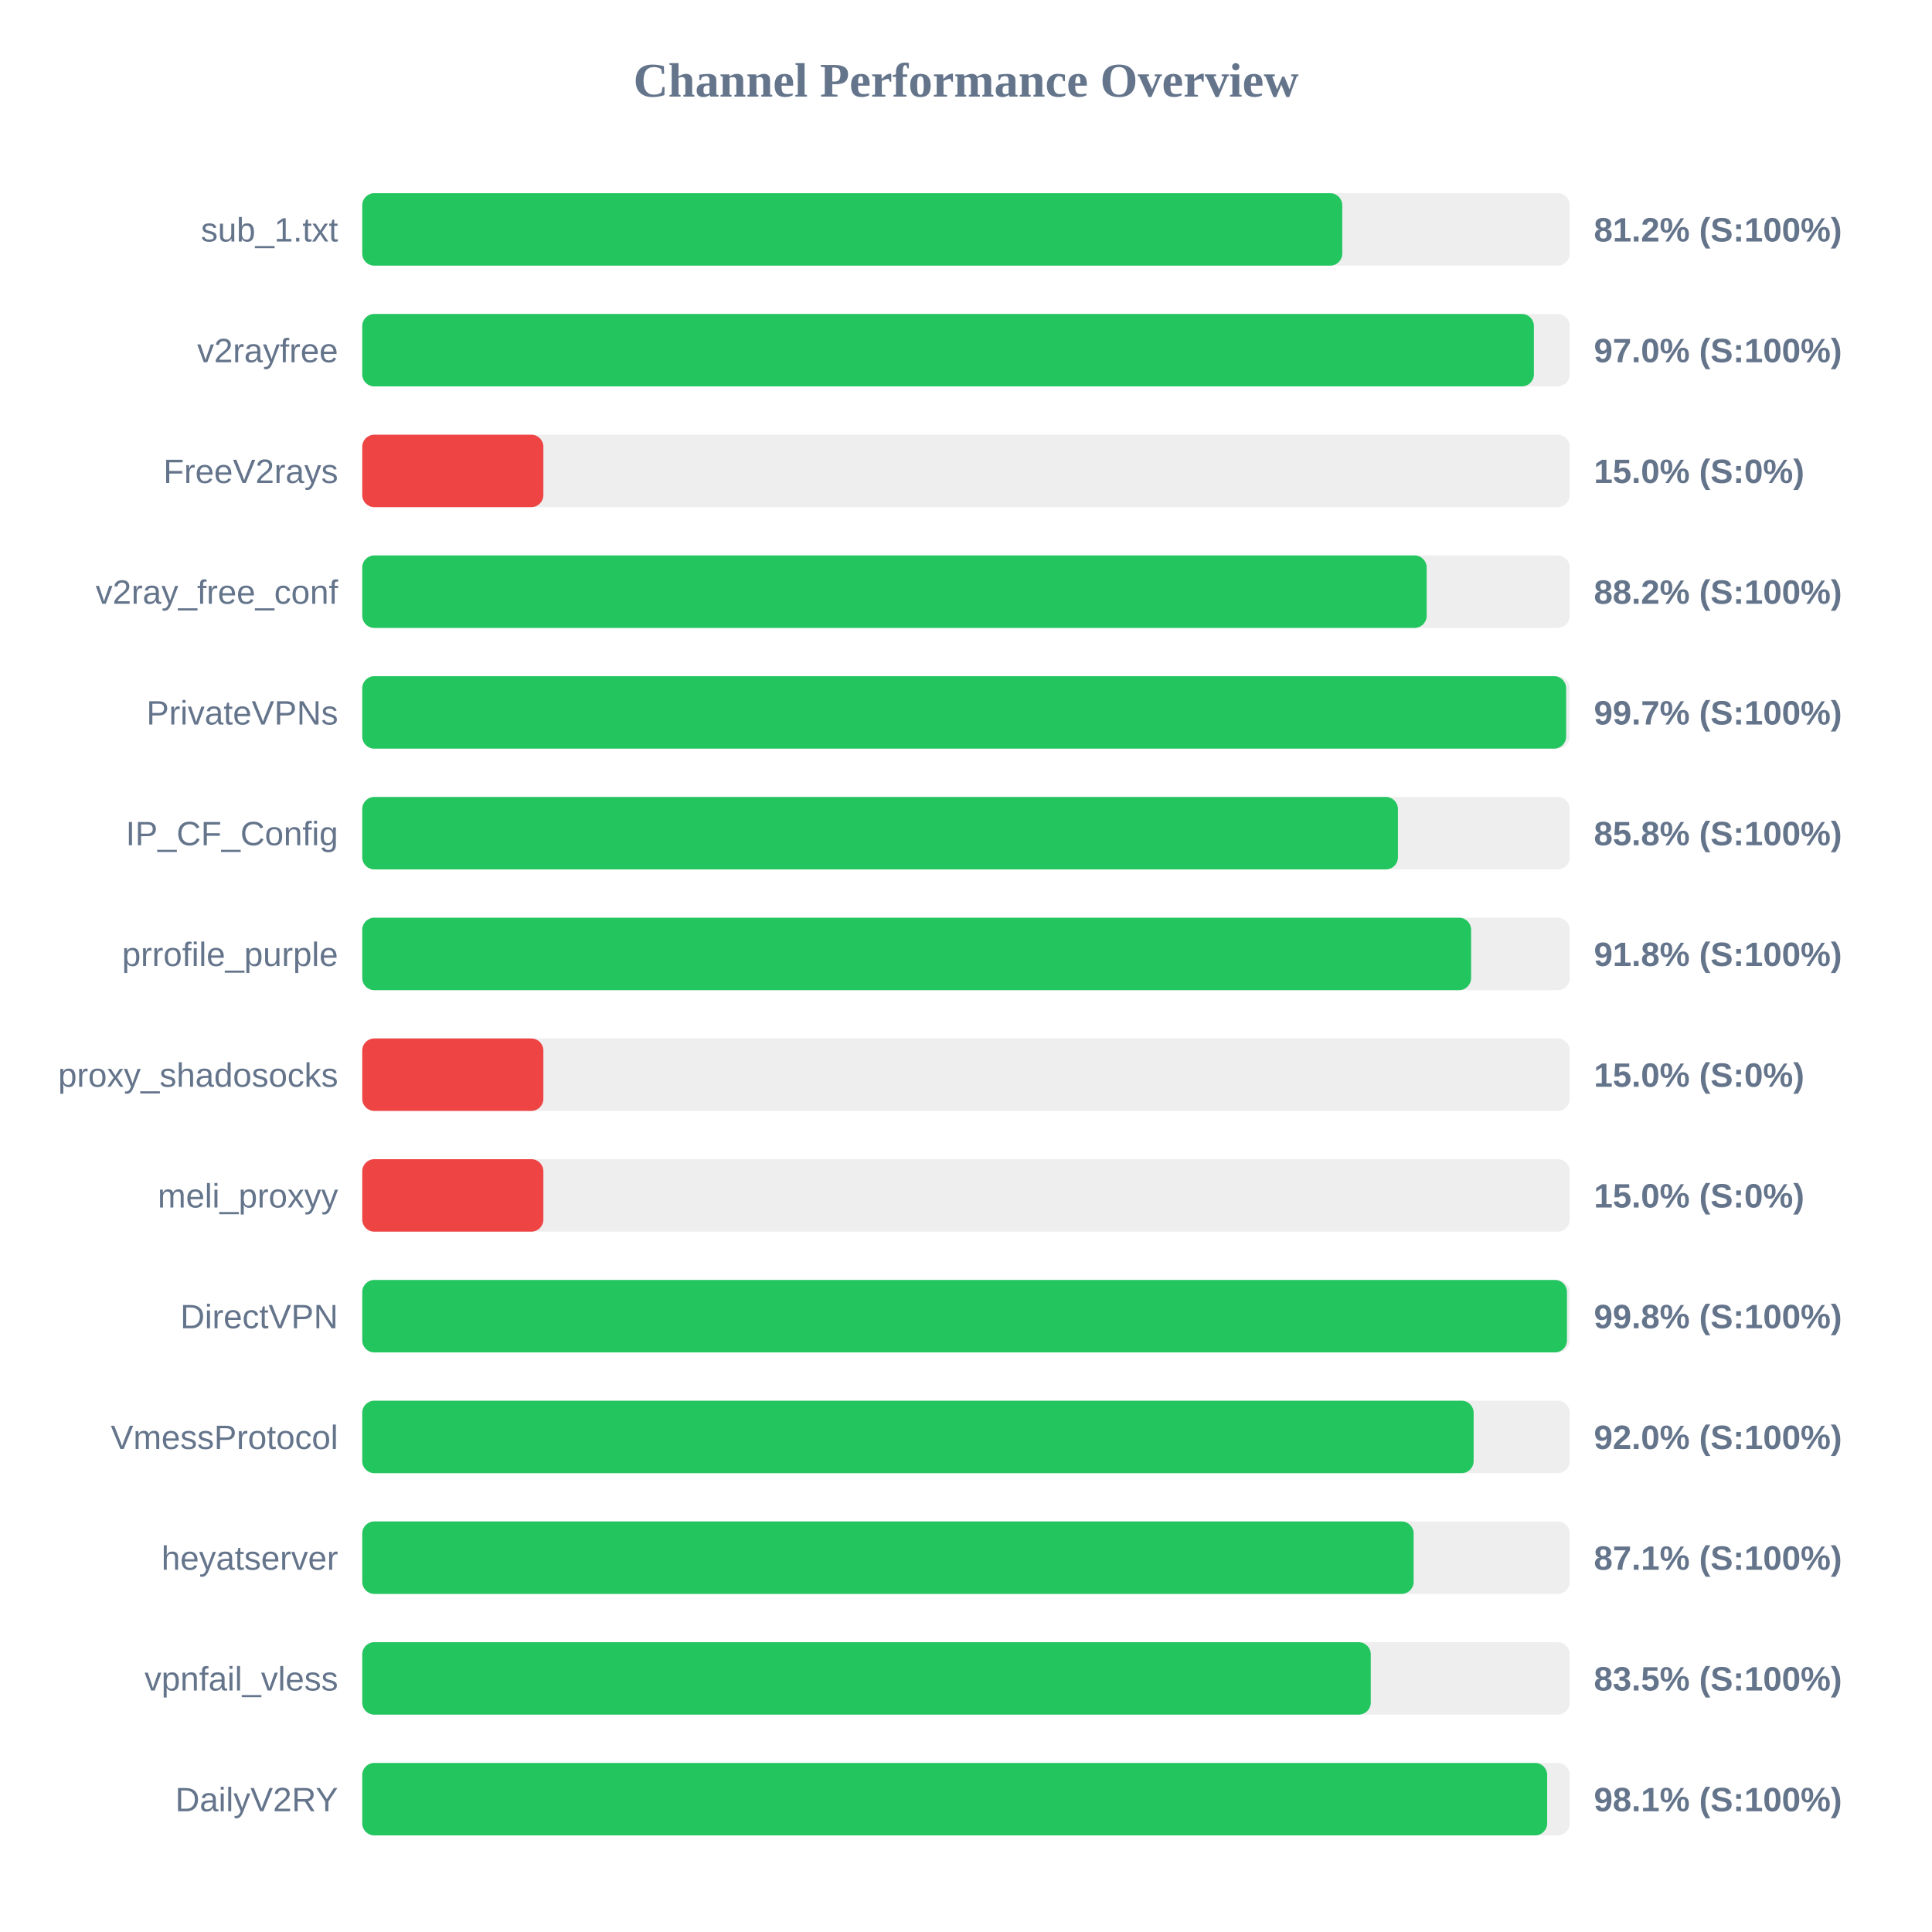
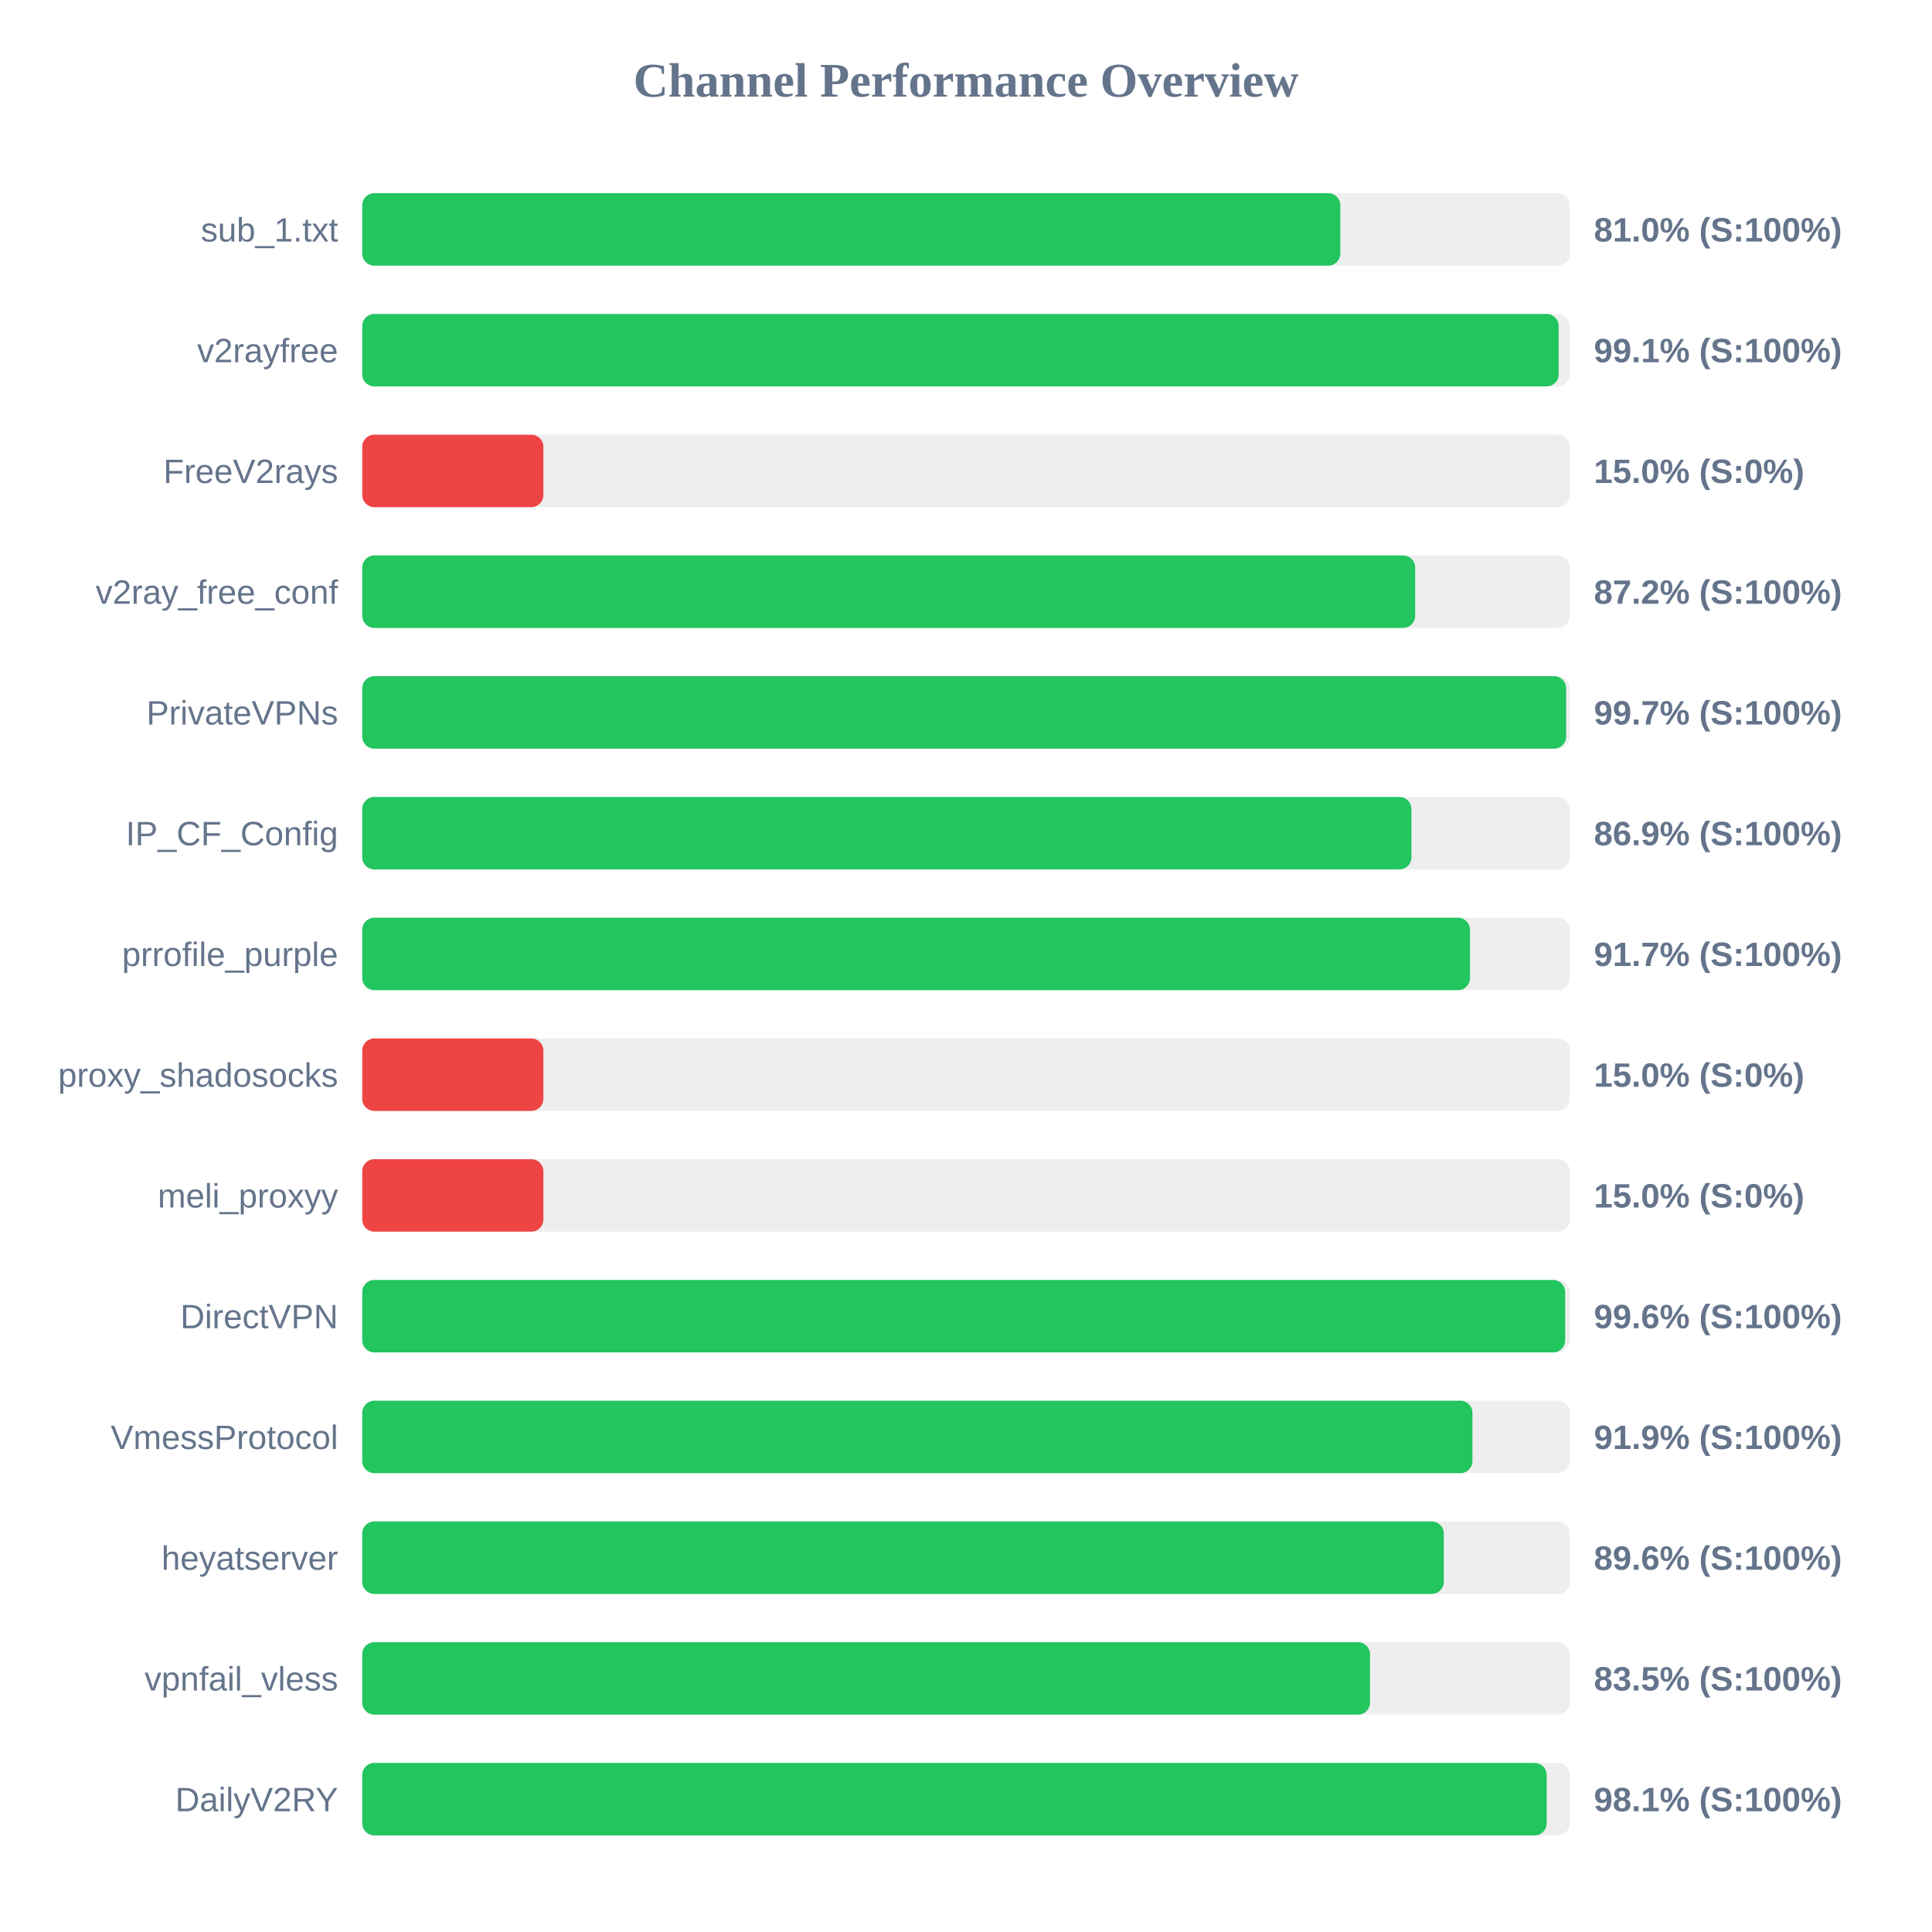
<svg xmlns="http://www.w3.org/2000/svg" width="800" height="800" version="1.1">
  <style>
        .row { font: 14px Arial; fill: #64748b; }
        .score { font: bold 14px Arial; fill: #64748b; }
    </style>
  <text x="400" y="40" text-anchor="middle" font-size="20px" font-weight="bold" fill="#64748b">Channel Performance Overview</text>
  <rect x="150" y="80" width="500" height="30" fill="#eee" rx="5" />
-   <rect x="150" y="80" width="405.8" height="30" fill="#22c55e" rx="5" />
+   <rect x="150" y="80" width="405.0" height="30" fill="#22c55e" rx="5" />
  <text x="140" y="100" text-anchor="end" class="row">sub_1.txt</text>
-   <text x="660" y="100" text-anchor="start" class="score">81.2% (S:100%)</text>
+   <text x="660" y="100" text-anchor="start" class="score">81.0% (S:100%)</text>
  <rect x="150" y="130" width="500" height="30" fill="#eee" rx="5" />
-   <rect x="150" y="130" width="485.15" height="30" fill="#22c55e" rx="5" />
+   <rect x="150" y="130" width="495.4" height="30" fill="#22c55e" rx="5" />
  <text x="140" y="150" text-anchor="end" class="row">v2rayfree</text>
-   <text x="660" y="150" text-anchor="start" class="score">97.0% (S:100%)</text>
+   <text x="660" y="150" text-anchor="start" class="score">99.1% (S:100%)</text>
  <rect x="150" y="180" width="500" height="30" fill="#eee" rx="5" />
  <rect x="150" y="180" width="75.0" height="30" fill="#ef4444" rx="5" />
  <text x="140" y="200" text-anchor="end" class="row">FreeV2rays</text>
  <text x="660" y="200" text-anchor="start" class="score">15.0% (S:0%)</text>
  <rect x="150" y="230" width="500" height="30" fill="#eee" rx="5" />
-   <rect x="150" y="230" width="440.75" height="30" fill="#22c55e" rx="5" />
+   <rect x="150" y="230" width="436.0" height="30" fill="#22c55e" rx="5" />
  <text x="140" y="250" text-anchor="end" class="row">v2ray_free_conf</text>
-   <text x="660" y="250" text-anchor="start" class="score">88.2% (S:100%)</text>
+   <text x="660" y="250" text-anchor="start" class="score">87.2% (S:100%)</text>
  <rect x="150" y="280" width="500" height="30" fill="#eee" rx="5" />
  <rect x="150" y="280" width="498.5" height="30" fill="#22c55e" rx="5" />
  <text x="140" y="300" text-anchor="end" class="row">PrivateVPNs</text>
  <text x="660" y="300" text-anchor="start" class="score">99.7% (S:100%)</text>
  <rect x="150" y="330" width="500" height="30" fill="#eee" rx="5" />
-   <rect x="150" y="330" width="428.85" height="30" fill="#22c55e" rx="5" />
+   <rect x="150" y="330" width="434.45" height="30" fill="#22c55e" rx="5" />
  <text x="140" y="350" text-anchor="end" class="row">IP_CF_Config</text>
-   <text x="660" y="350" text-anchor="start" class="score">85.8% (S:100%)</text>
+   <text x="660" y="350" text-anchor="start" class="score">86.9% (S:100%)</text>
  <rect x="150" y="380" width="500" height="30" fill="#eee" rx="5" />
-   <rect x="150" y="380" width="459.15" height="30" fill="#22c55e" rx="5" />
+   <rect x="150" y="380" width="458.7" height="30" fill="#22c55e" rx="5" />
  <text x="140" y="400" text-anchor="end" class="row">prrofile_purple</text>
-   <text x="660" y="400" text-anchor="start" class="score">91.8% (S:100%)</text>
+   <text x="660" y="400" text-anchor="start" class="score">91.7% (S:100%)</text>
  <rect x="150" y="430" width="500" height="30" fill="#eee" rx="5" />
  <rect x="150" y="430" width="75.0" height="30" fill="#ef4444" rx="5" />
  <text x="140" y="450" text-anchor="end" class="row">proxy_shadosocks</text>
  <text x="660" y="450" text-anchor="start" class="score">15.0% (S:0%)</text>
  <rect x="150" y="480" width="500" height="30" fill="#eee" rx="5" />
  <rect x="150" y="480" width="75.0" height="30" fill="#ef4444" rx="5" />
  <text x="140" y="500" text-anchor="end" class="row">meli_proxyy</text>
  <text x="660" y="500" text-anchor="start" class="score">15.0% (S:0%)</text>
  <rect x="150" y="530" width="500" height="30" fill="#eee" rx="5" />
-   <rect x="150" y="530" width="498.85" height="30" fill="#22c55e" rx="5" />
+   <rect x="150" y="530" width="498.1" height="30" fill="#22c55e" rx="5" />
  <text x="140" y="550" text-anchor="end" class="row">DirectVPN</text>
-   <text x="660" y="550" text-anchor="start" class="score">99.8% (S:100%)</text>
+   <text x="660" y="550" text-anchor="start" class="score">99.6% (S:100%)</text>
  <rect x="150" y="580" width="500" height="30" fill="#eee" rx="5" />
-   <rect x="150" y="580" width="460.2" height="30" fill="#22c55e" rx="5" />
+   <rect x="150" y="580" width="459.7" height="30" fill="#22c55e" rx="5" />
  <text x="140" y="600" text-anchor="end" class="row">VmessProtocol</text>
-   <text x="660" y="600" text-anchor="start" class="score">92.0% (S:100%)</text>
+   <text x="660" y="600" text-anchor="start" class="score">91.9% (S:100%)</text>
  <rect x="150" y="630" width="500" height="30" fill="#eee" rx="5" />
-   <rect x="150" y="630" width="435.35" height="30" fill="#22c55e" rx="5" />
+   <rect x="150" y="630" width="447.85" height="30" fill="#22c55e" rx="5" />
  <text x="140" y="650" text-anchor="end" class="row">heyatserver</text>
-   <text x="660" y="650" text-anchor="start" class="score">87.1% (S:100%)</text>
+   <text x="660" y="650" text-anchor="start" class="score">89.6% (S:100%)</text>
  <rect x="150" y="680" width="500" height="30" fill="#eee" rx="5" />
-   <rect x="150" y="680" width="417.6" height="30" fill="#22c55e" rx="5" />
+   <rect x="150" y="680" width="417.3" height="30" fill="#22c55e" rx="5" />
  <text x="140" y="700" text-anchor="end" class="row">vpnfail_vless</text>
  <text x="660" y="700" text-anchor="start" class="score">83.5% (S:100%)</text>
  <rect x="150" y="730" width="500" height="30" fill="#eee" rx="5" />
-   <rect x="150" y="730" width="490.65" height="30" fill="#22c55e" rx="5" />
+   <rect x="150" y="730" width="490.45" height="30" fill="#22c55e" rx="5" />
  <text x="140" y="750" text-anchor="end" class="row">DailyV2RY</text>
  <text x="660" y="750" text-anchor="start" class="score">98.1% (S:100%)</text>
</svg>
